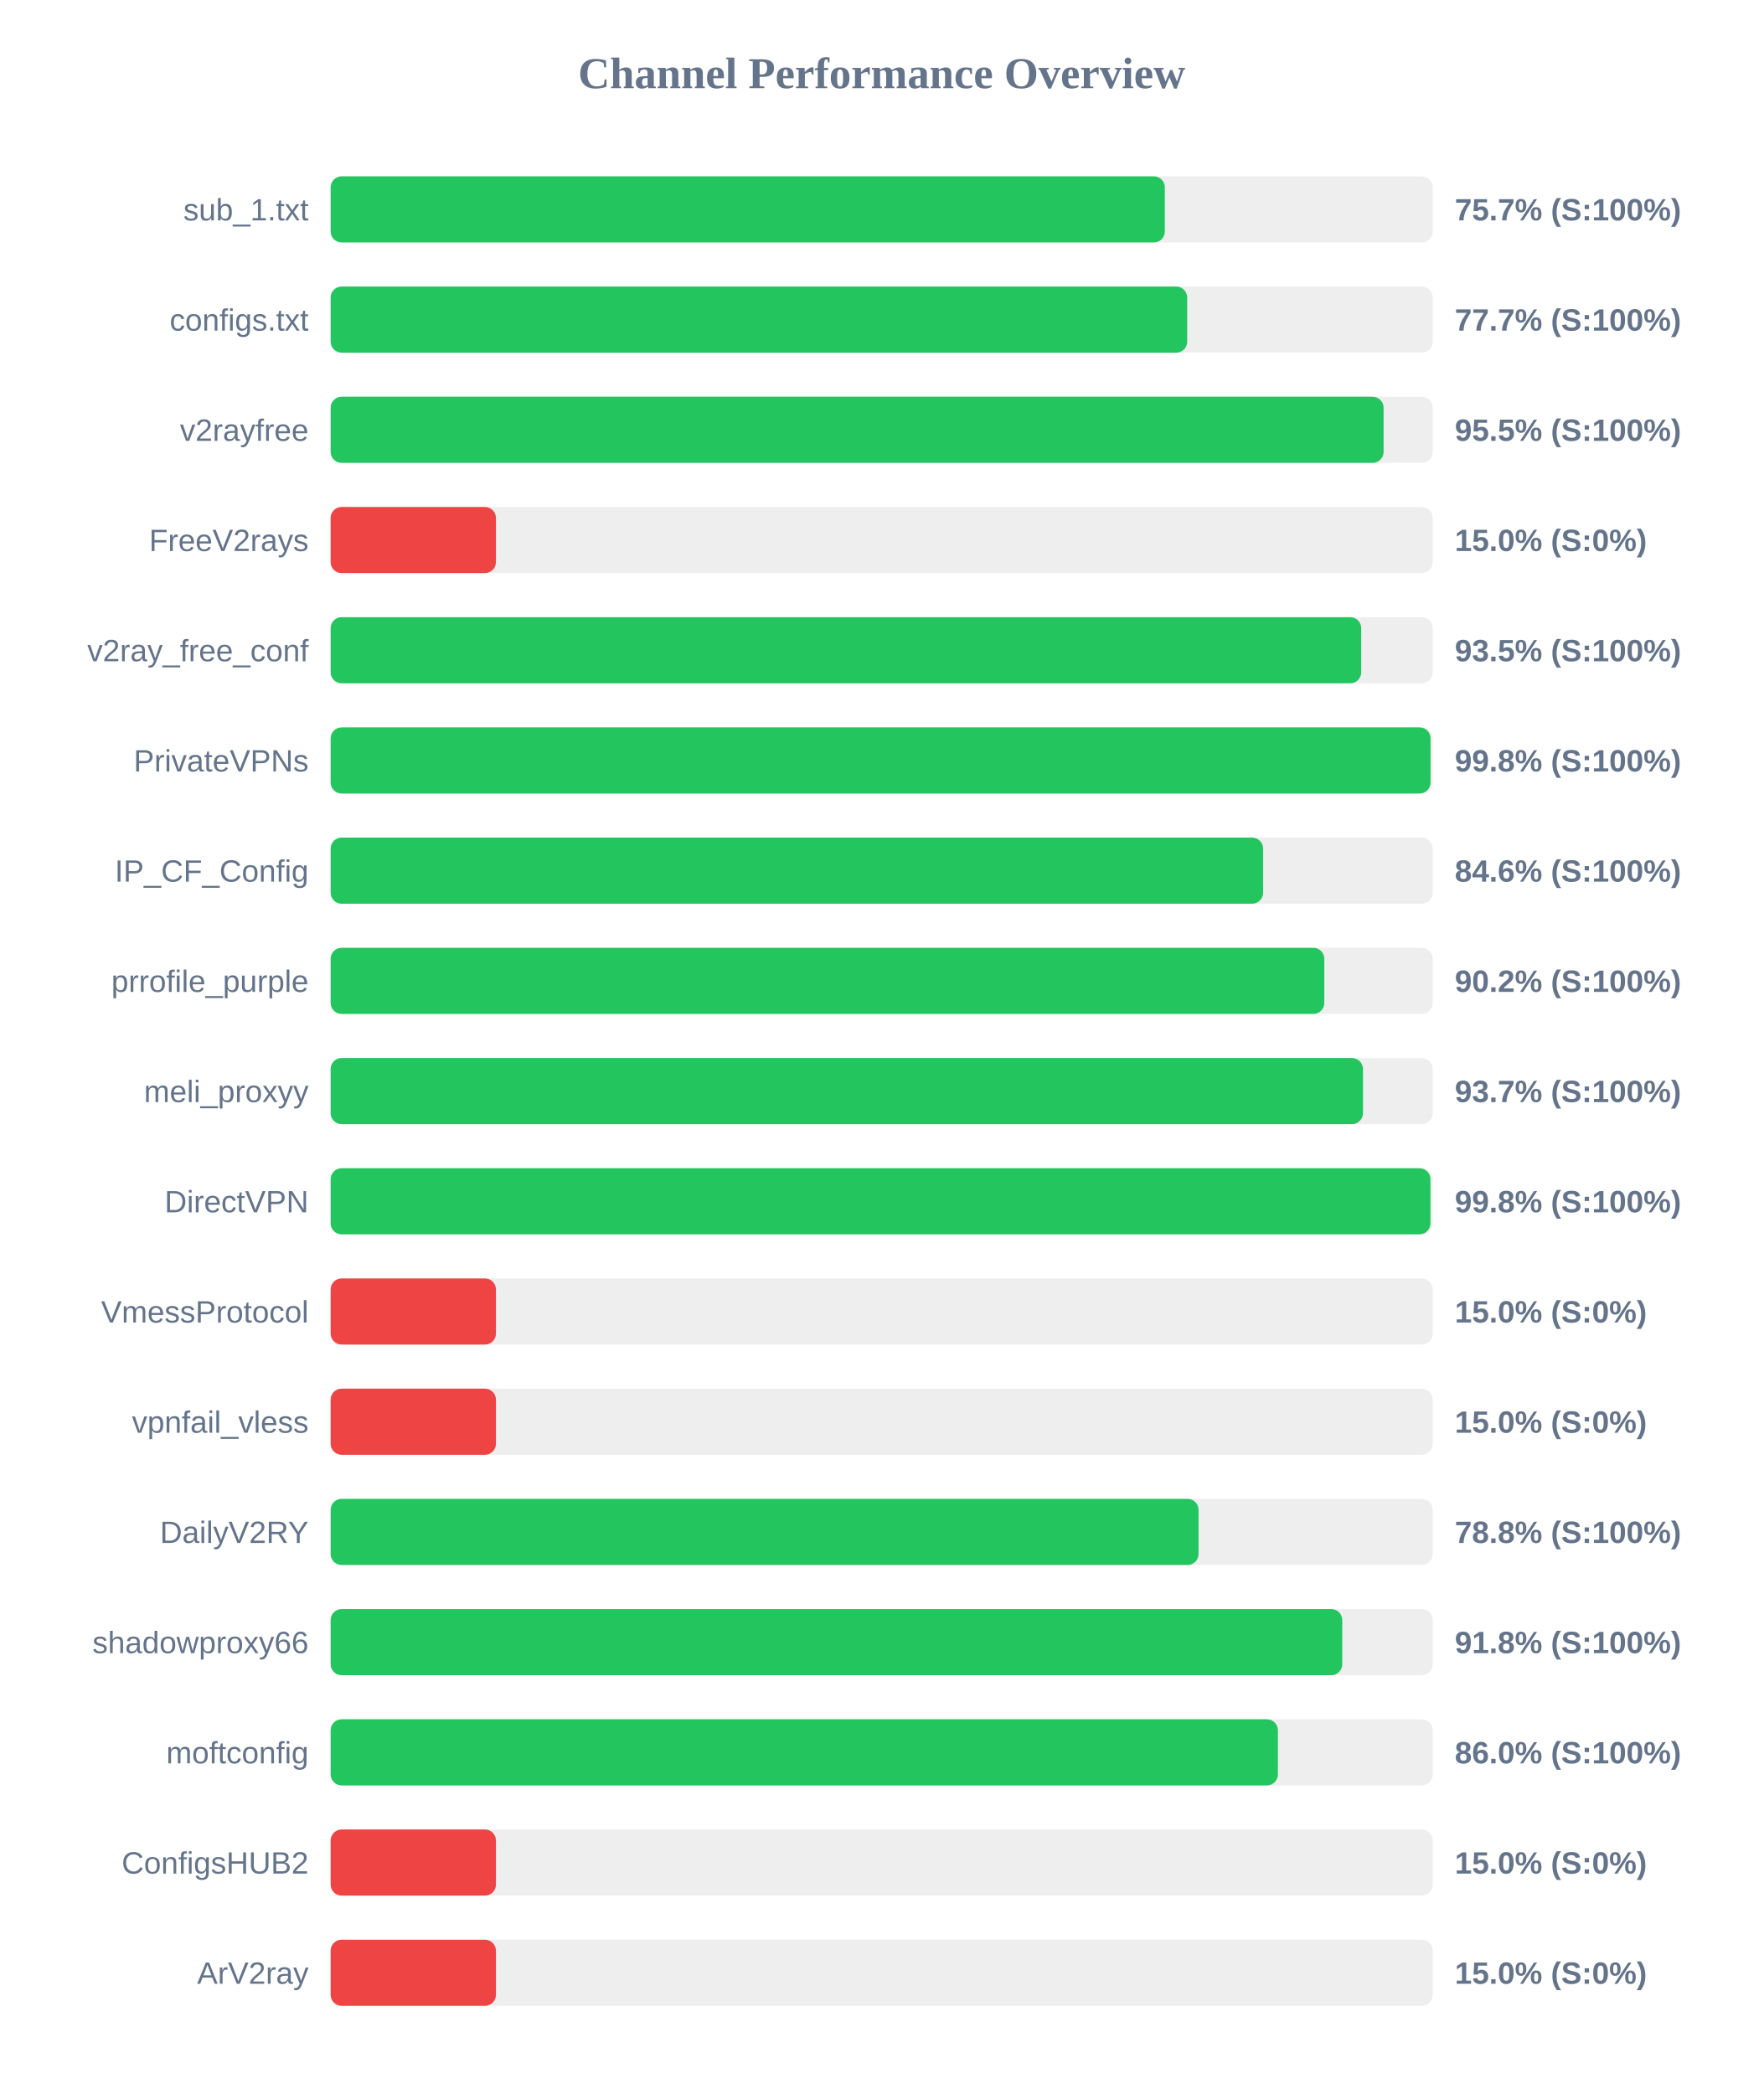
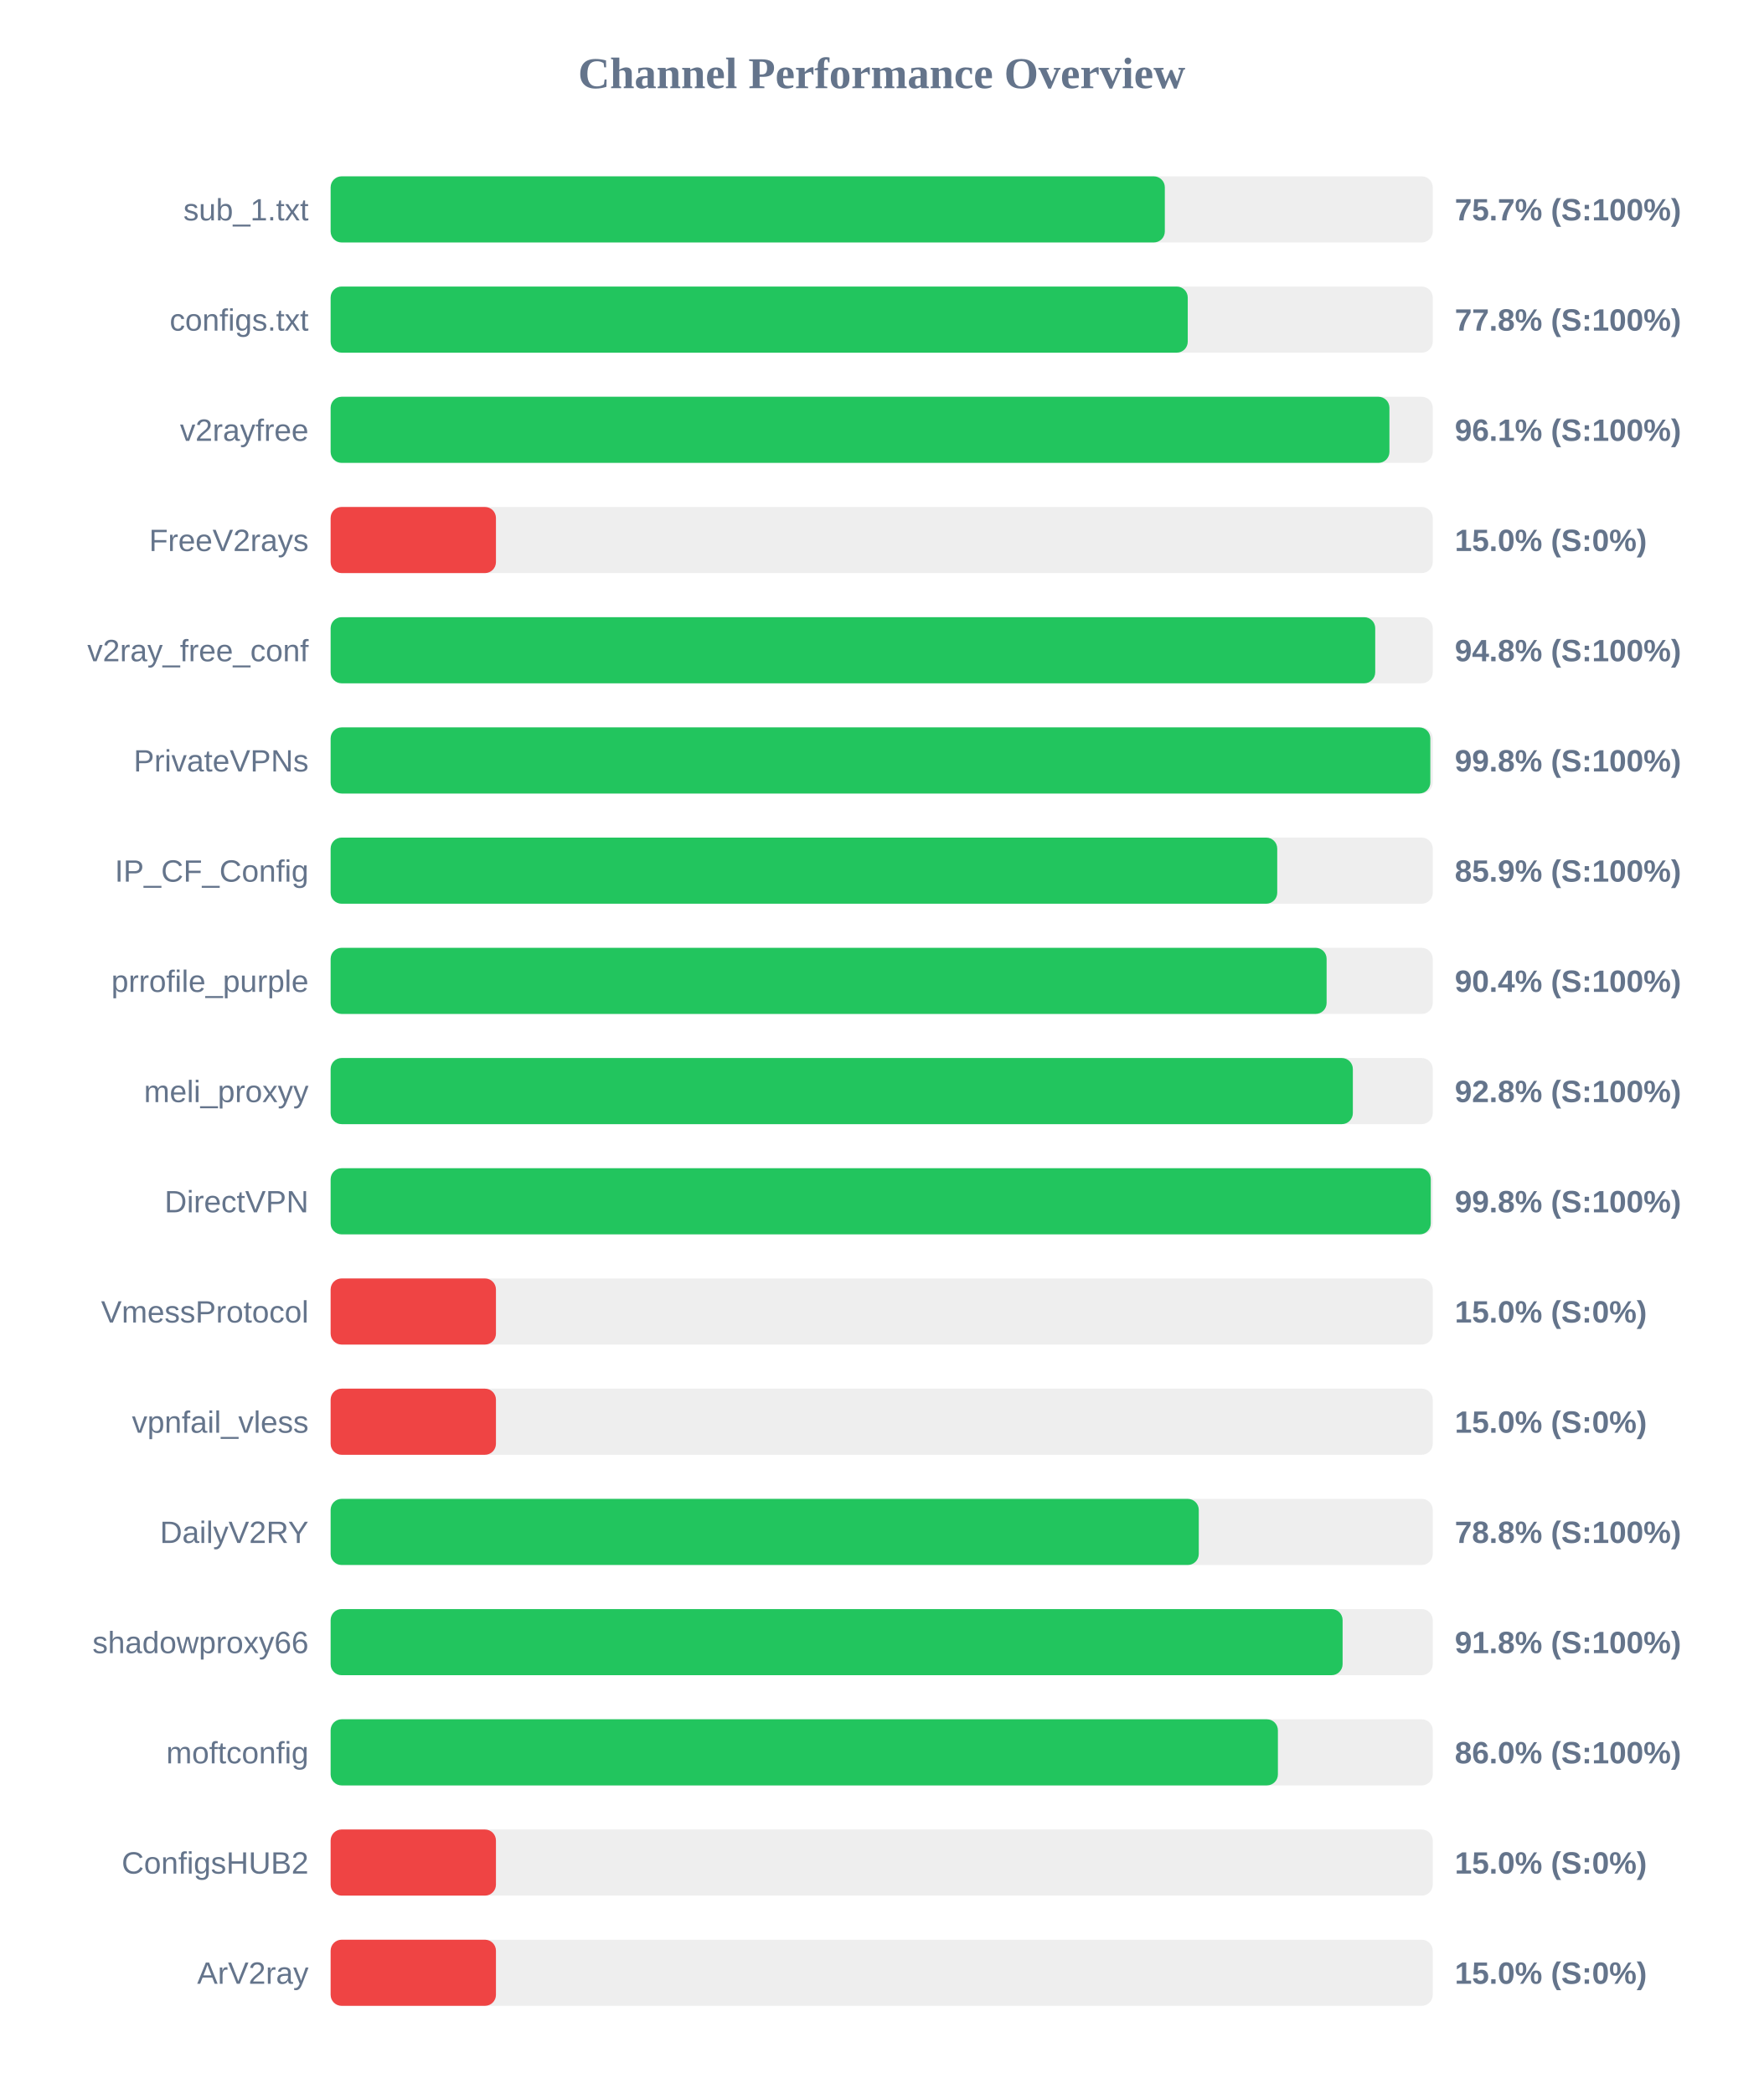
<svg xmlns="http://www.w3.org/2000/svg" width="800" height="950" version="1.1">
  <style>
        .row { font: 14px Arial; fill: #64748b; }
        .score { font: bold 14px Arial; fill: #64748b; }
    </style>
  <text x="400" y="40" text-anchor="middle" font-size="20px" font-weight="bold" fill="#64748b">Channel Performance Overview</text>
  <rect x="150" y="80" width="500" height="30" fill="#eee" rx="5" />
  <rect x="150" y="80" width="378.45" height="30" fill="#22c55e" rx="5" />
  <text x="140" y="100" text-anchor="end" class="row">sub_1.txt</text>
  <text x="660" y="100" text-anchor="start" class="score">75.7% (S:100%)</text>
  <rect x="150" y="130" width="500" height="30" fill="#eee" rx="5" />
-   <rect x="150" y="130" width="388.6" height="30" fill="#22c55e" rx="5" />
+   <rect x="150" y="130" width="388.85" height="30" fill="#22c55e" rx="5" />
  <text x="140" y="150" text-anchor="end" class="row">configs.txt</text>
-   <text x="660" y="150" text-anchor="start" class="score">77.7% (S:100%)</text>
+   <text x="660" y="150" text-anchor="start" class="score">77.8% (S:100%)</text>
  <rect x="150" y="180" width="500" height="30" fill="#eee" rx="5" />
-   <rect x="150" y="180" width="477.7" height="30" fill="#22c55e" rx="5" />
+   <rect x="150" y="180" width="480.35" height="30" fill="#22c55e" rx="5" />
  <text x="140" y="200" text-anchor="end" class="row">v2rayfree</text>
-   <text x="660" y="200" text-anchor="start" class="score">95.5% (S:100%)</text>
+   <text x="660" y="200" text-anchor="start" class="score">96.1% (S:100%)</text>
  <rect x="150" y="230" width="500" height="30" fill="#eee" rx="5" />
  <rect x="150" y="230" width="75.0" height="30" fill="#ef4444" rx="5" />
  <text x="140" y="250" text-anchor="end" class="row">FreeV2rays</text>
  <text x="660" y="250" text-anchor="start" class="score">15.0% (S:0%)</text>
  <rect x="150" y="280" width="500" height="30" fill="#eee" rx="5" />
-   <rect x="150" y="280" width="467.55" height="30" fill="#22c55e" rx="5" />
+   <rect x="150" y="280" width="473.9" height="30" fill="#22c55e" rx="5" />
  <text x="140" y="300" text-anchor="end" class="row">v2ray_free_conf</text>
-   <text x="660" y="300" text-anchor="start" class="score">93.5% (S:100%)</text>
+   <text x="660" y="300" text-anchor="start" class="score">94.8% (S:100%)</text>
  <rect x="150" y="330" width="500" height="30" fill="#eee" rx="5" />
-   <rect x="150" y="330" width="499.0" height="30" fill="#22c55e" rx="5" />
+   <rect x="150" y="330" width="498.9" height="30" fill="#22c55e" rx="5" />
  <text x="140" y="350" text-anchor="end" class="row">PrivateVPNs</text>
  <text x="660" y="350" text-anchor="start" class="score">99.8% (S:100%)</text>
  <rect x="150" y="380" width="500" height="30" fill="#eee" rx="5" />
-   <rect x="150" y="380" width="423.05" height="30" fill="#22c55e" rx="5" />
+   <rect x="150" y="380" width="429.45" height="30" fill="#22c55e" rx="5" />
  <text x="140" y="400" text-anchor="end" class="row">IP_CF_Config</text>
-   <text x="660" y="400" text-anchor="start" class="score">84.6% (S:100%)</text>
+   <text x="660" y="400" text-anchor="start" class="score">85.9% (S:100%)</text>
  <rect x="150" y="430" width="500" height="30" fill="#eee" rx="5" />
-   <rect x="150" y="430" width="450.8" height="30" fill="#22c55e" rx="5" />
+   <rect x="150" y="430" width="451.85" height="30" fill="#22c55e" rx="5" />
  <text x="140" y="450" text-anchor="end" class="row">prrofile_purple</text>
-   <text x="660" y="450" text-anchor="start" class="score">90.2% (S:100%)</text>
+   <text x="660" y="450" text-anchor="start" class="score">90.4% (S:100%)</text>
  <rect x="150" y="480" width="500" height="30" fill="#eee" rx="5" />
-   <rect x="150" y="480" width="468.35" height="30" fill="#22c55e" rx="5" />
+   <rect x="150" y="480" width="463.75" height="30" fill="#22c55e" rx="5" />
  <text x="140" y="500" text-anchor="end" class="row">meli_proxyy</text>
-   <text x="660" y="500" text-anchor="start" class="score">93.7% (S:100%)</text>
+   <text x="660" y="500" text-anchor="start" class="score">92.8% (S:100%)</text>
  <rect x="150" y="530" width="500" height="30" fill="#eee" rx="5" />
-   <rect x="150" y="530" width="498.95" height="30" fill="#22c55e" rx="5" />
+   <rect x="150" y="530" width="499.1" height="30" fill="#22c55e" rx="5" />
  <text x="140" y="550" text-anchor="end" class="row">DirectVPN</text>
  <text x="660" y="550" text-anchor="start" class="score">99.8% (S:100%)</text>
  <rect x="150" y="580" width="500" height="30" fill="#eee" rx="5" />
  <rect x="150" y="580" width="75.0" height="30" fill="#ef4444" rx="5" />
  <text x="140" y="600" text-anchor="end" class="row">VmessProtocol</text>
  <text x="660" y="600" text-anchor="start" class="score">15.0% (S:0%)</text>
  <rect x="150" y="630" width="500" height="30" fill="#eee" rx="5" />
  <rect x="150" y="630" width="75.0" height="30" fill="#ef4444" rx="5" />
  <text x="140" y="650" text-anchor="end" class="row">vpnfail_vless</text>
  <text x="660" y="650" text-anchor="start" class="score">15.0% (S:0%)</text>
  <rect x="150" y="680" width="500" height="30" fill="#eee" rx="5" />
-   <rect x="150" y="680" width="393.75" height="30" fill="#22c55e" rx="5" />
+   <rect x="150" y="680" width="393.85" height="30" fill="#22c55e" rx="5" />
  <text x="140" y="700" text-anchor="end" class="row">DailyV2RY</text>
  <text x="660" y="700" text-anchor="start" class="score">78.8% (S:100%)</text>
  <rect x="150" y="730" width="500" height="30" fill="#eee" rx="5" />
-   <rect x="150" y="730" width="458.95" height="30" fill="#22c55e" rx="5" />
+   <rect x="150" y="730" width="459.1" height="30" fill="#22c55e" rx="5" />
  <text x="140" y="750" text-anchor="end" class="row">shadowproxy66</text>
  <text x="660" y="750" text-anchor="start" class="score">91.8% (S:100%)</text>
  <rect x="150" y="780" width="500" height="30" fill="#eee" rx="5" />
  <rect x="150" y="780" width="429.75" height="30" fill="#22c55e" rx="5" />
  <text x="140" y="800" text-anchor="end" class="row">moftconfig</text>
  <text x="660" y="800" text-anchor="start" class="score">86.0% (S:100%)</text>
  <rect x="150" y="830" width="500" height="30" fill="#eee" rx="5" />
  <rect x="150" y="830" width="75.0" height="30" fill="#ef4444" rx="5" />
  <text x="140" y="850" text-anchor="end" class="row">ConfigsHUB2</text>
  <text x="660" y="850" text-anchor="start" class="score">15.0% (S:0%)</text>
  <rect x="150" y="880" width="500" height="30" fill="#eee" rx="5" />
  <rect x="150" y="880" width="75.0" height="30" fill="#ef4444" rx="5" />
  <text x="140" y="900" text-anchor="end" class="row">ArV2ray</text>
  <text x="660" y="900" text-anchor="start" class="score">15.0% (S:0%)</text>
</svg>
